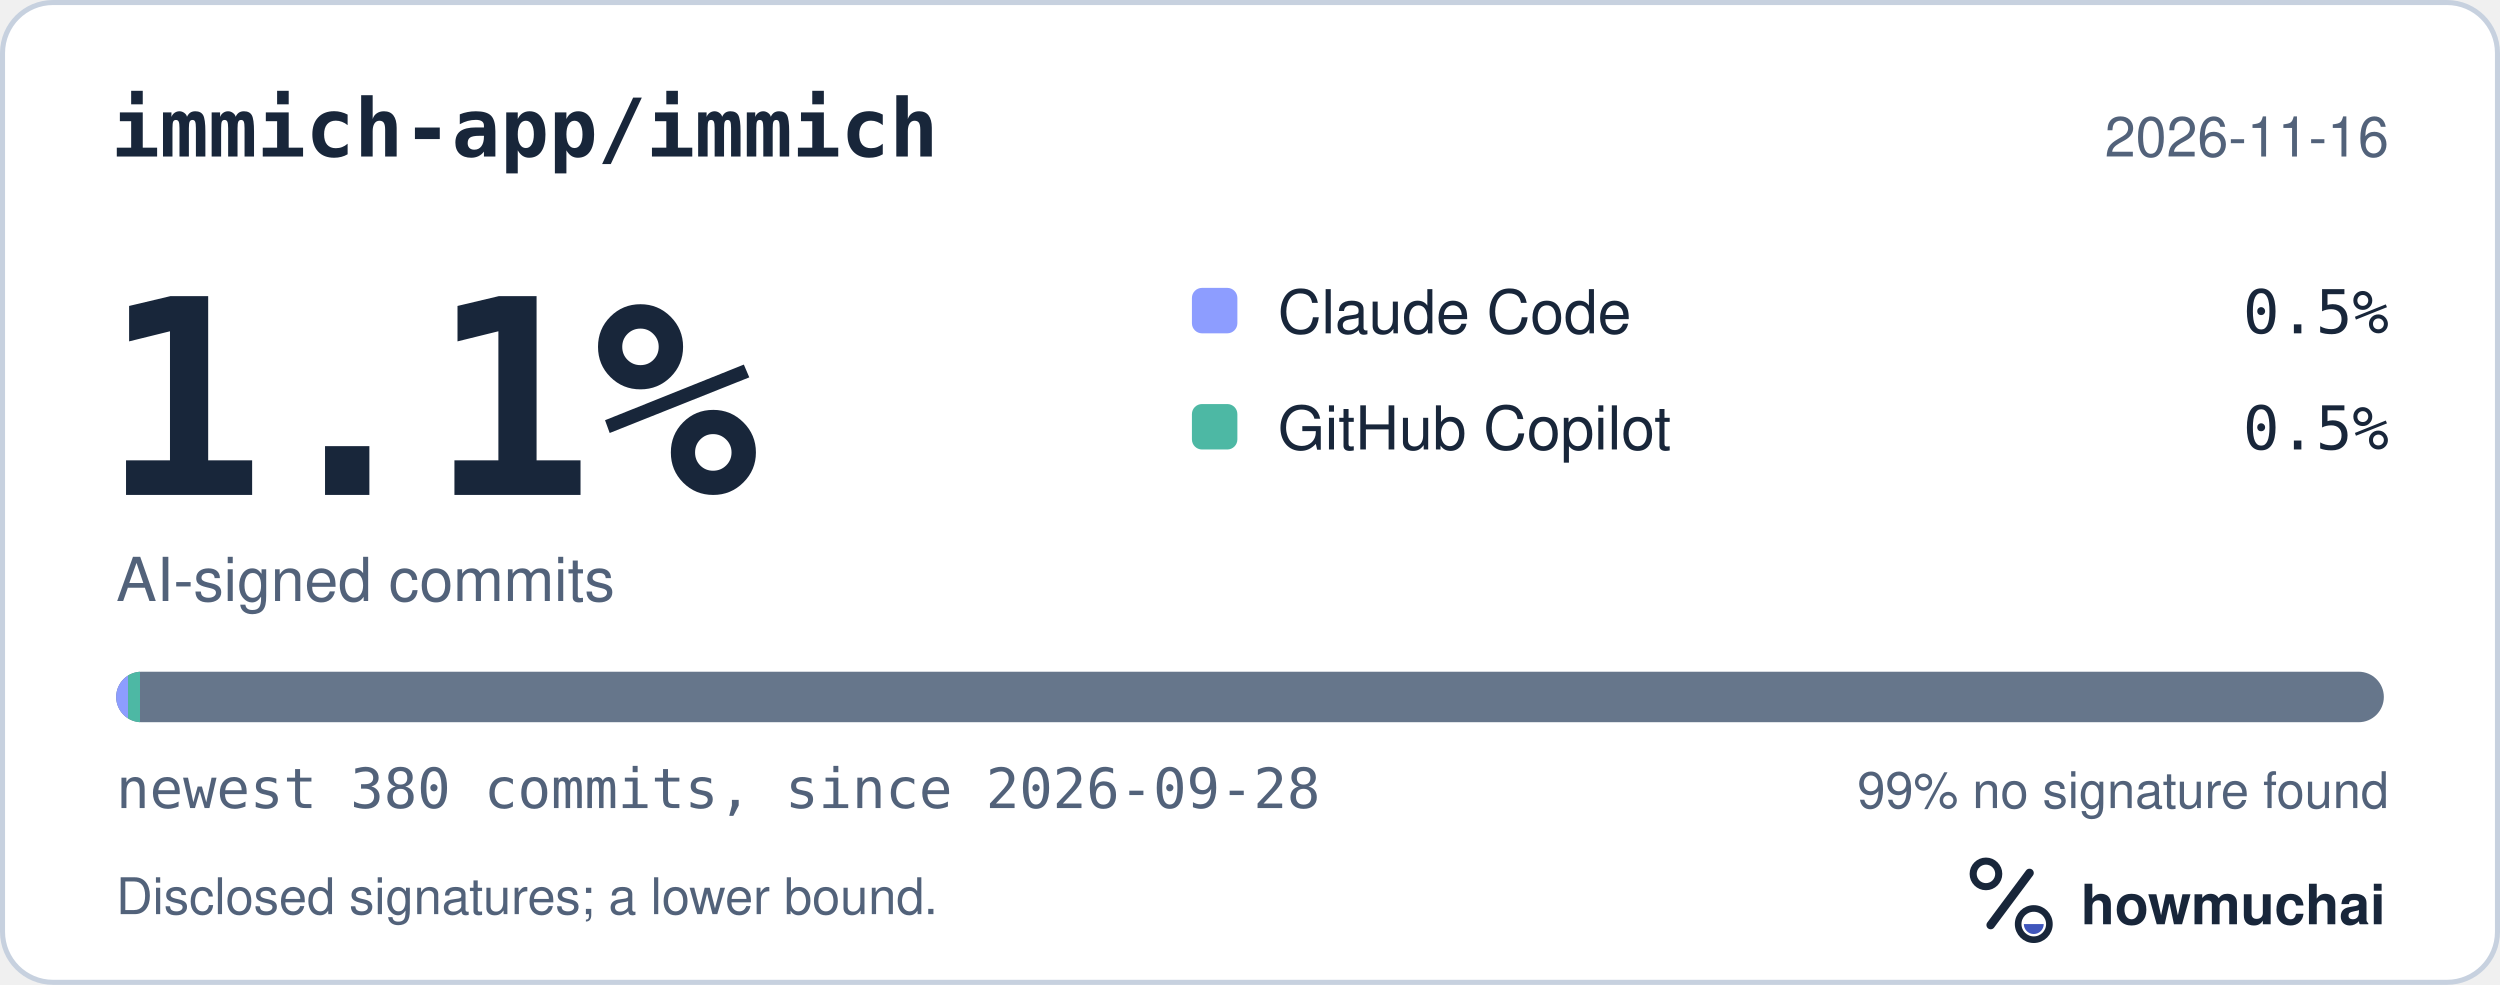
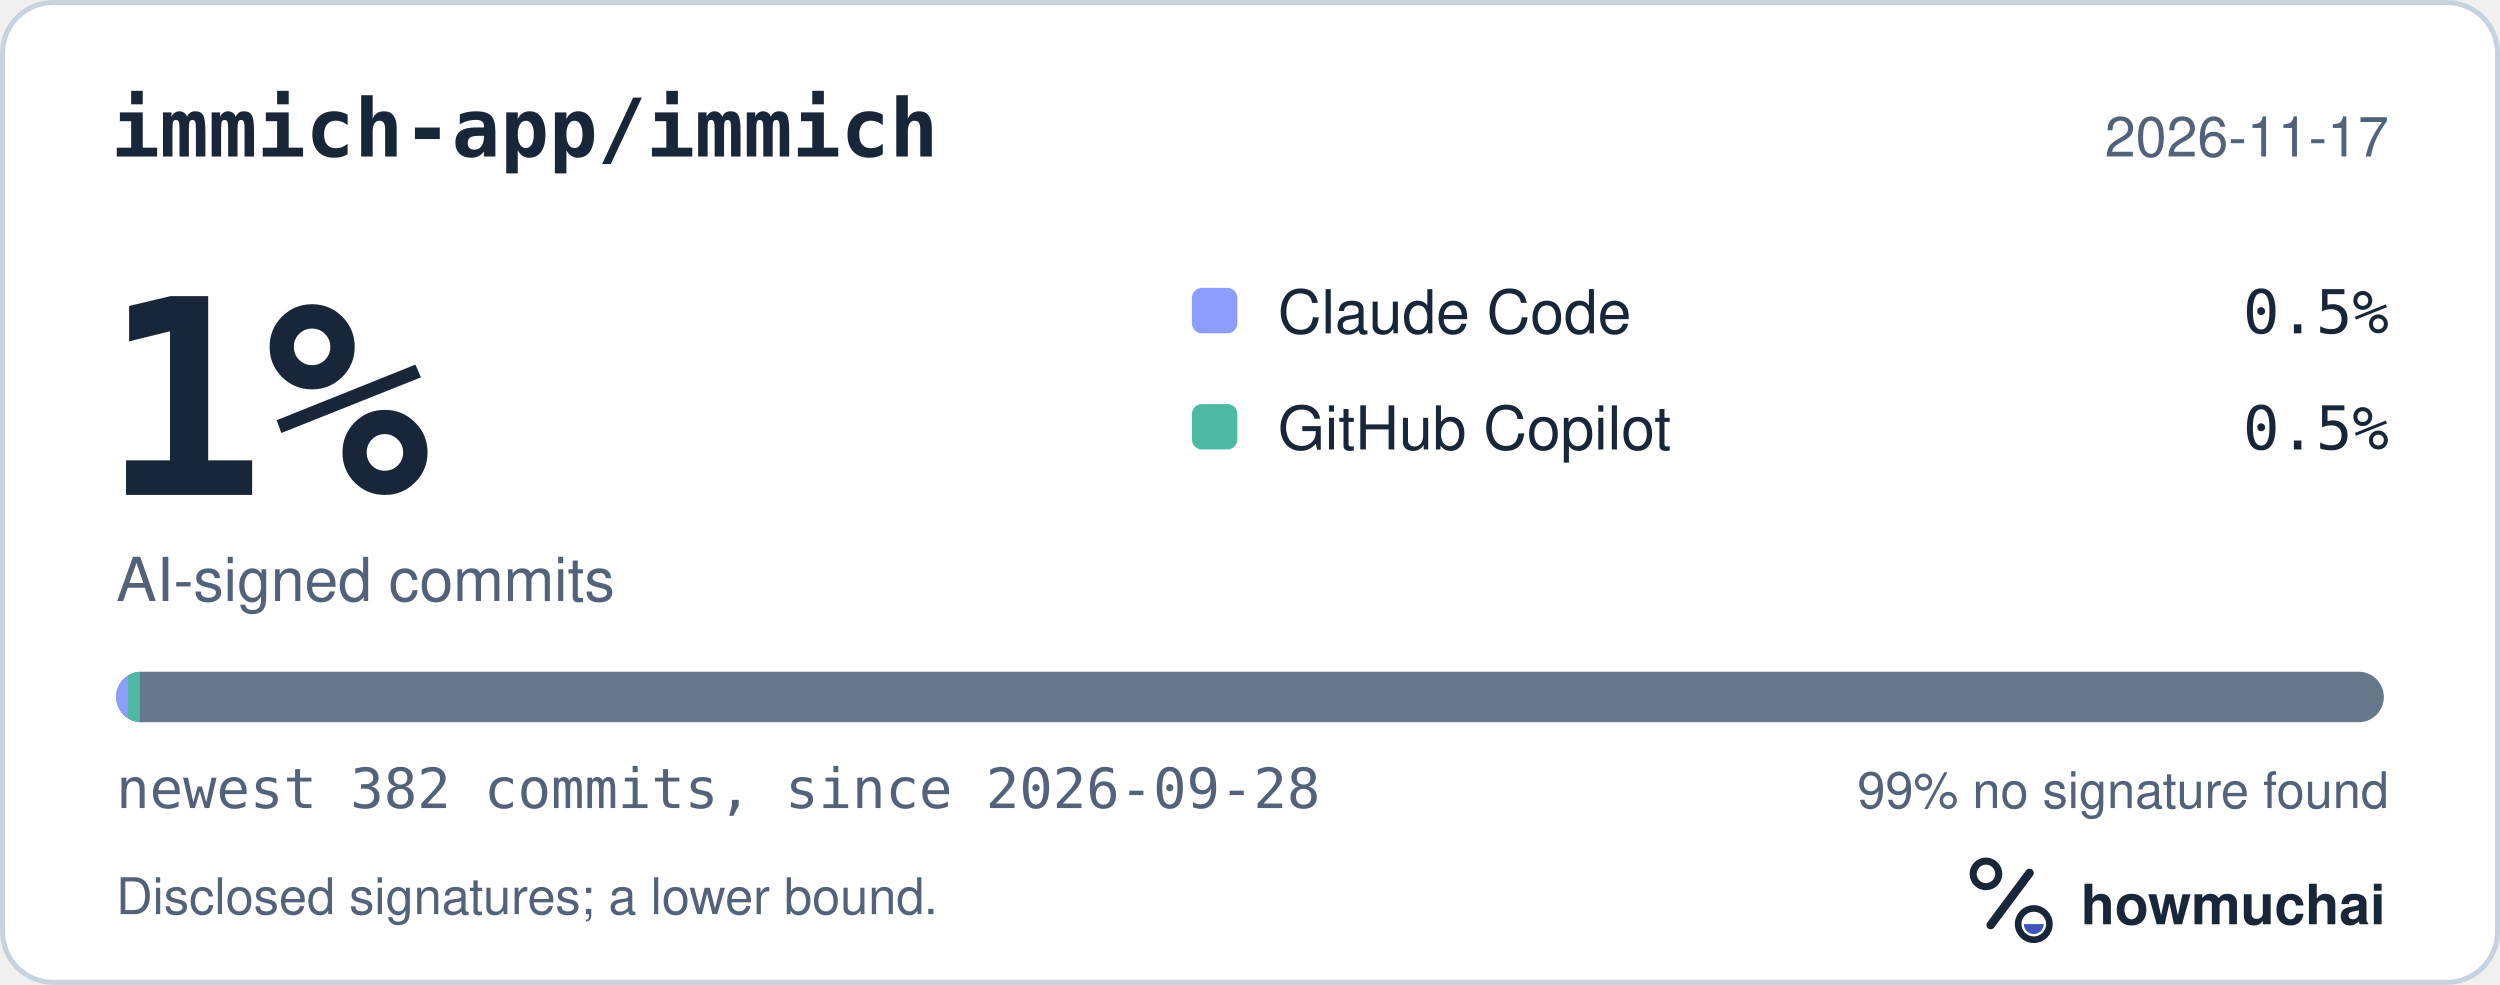
<svg xmlns="http://www.w3.org/2000/svg" width="495" height="195" viewBox="0 0 495 195" role="img" aria-labelledby="hm-t hm-d">
  <rect x="0.5" y="0.5" width="494" height="194" rx="10" fill="#FFFFFF" stroke="#C7D1DF" />
  <text x="22" y="31" fill="#18263A" font-family="ui-monospace, SF Mono, Menlo, Consolas, IBM Plex Mono, monospace" font-size="16" font-weight="600">immich-app/immich</text>
-   <text x="473" y="31" fill="#52627A" font-family="-apple-system, BlinkMacSystemFont, Segoe UI, Helvetica, Arial, Fira Sans, sans-serif" font-size="11" text-anchor="end">2026-11-16</text>
-   <text x="20" y="98" fill="#18263A" font-family="ui-monospace, SF Mono, Menlo, Consolas, IBM Plex Mono, monospace" font-size="54" font-weight="700">1.1%</text>
+   <text x="473" y="31" fill="#52627A" font-family="-apple-system, BlinkMacSystemFont, Segoe UI, Helvetica, Arial, Fira Sans, sans-serif" font-size="11" text-anchor="end">2026-11-17</text>
+   <text x="20" y="98" fill="#18263A" font-family="ui-monospace, SF Mono, Menlo, Consolas, IBM Plex Mono, monospace" font-size="54" font-weight="700">1%</text>
  <text x="23" y="119" fill="#52627A" font-family="-apple-system, BlinkMacSystemFont, Segoe UI, Helvetica, Arial, Fira Sans, sans-serif" font-size="12">AI-signed commits</text>
  <rect x="236" y="57" width="9" height="9" rx="2" fill="#8D9DFF" />
  <text x="253" y="66" fill="#18263A" font-family="-apple-system, BlinkMacSystemFont, Segoe UI, Helvetica, Arial, Fira Sans, sans-serif" font-size="12">Claude Code</text>
  <text x="473" y="66" fill="#18263A" font-family="ui-monospace, SF Mono, Menlo, Consolas, IBM Plex Mono, monospace" font-size="12" text-anchor="end">0.5%</text>
  <rect x="236" y="80" width="9" height="9" rx="2" fill="#4DB8A4" />
  <text x="253" y="89" fill="#18263A" font-family="-apple-system, BlinkMacSystemFont, Segoe UI, Helvetica, Arial, Fira Sans, sans-serif" font-size="12">GitHub Copilot</text>
  <text x="473" y="89" fill="#18263A" font-family="ui-monospace, SF Mono, Menlo, Consolas, IBM Plex Mono, monospace" font-size="12" text-anchor="end">0.5%</text>
  <defs>
    <clipPath id="hm-bar">
      <rect x="23" y="133" width="449" height="10" rx="5" />
    </clipPath>
  </defs>
  <rect x="23" y="133" width="449" height="10" rx="5" fill="#66768B" />
  <g clip-path="url(#hm-bar)">
-     <rect x="23.00" y="133" width="2.36" height="10" fill="#8D9DFF" />
-     <rect x="25.36" y="133" width="2.36" height="10" fill="#4DB8A4" />
+     <rect x="23.00" y="133" width="2.35" height="10" fill="#8D9DFF" />
+     <rect x="25.35" y="133" width="2.35" height="10" fill="#4DB8A4" />
  </g>
-   <text x="23" y="160" fill="#52627A" font-family="ui-monospace, SF Mono, Menlo, Consolas, IBM Plex Mono, monospace" font-size="11">newest 380 commits, since 2026-09-28</text>
+   <text x="23" y="160" fill="#52627A" font-family="ui-monospace, SF Mono, Menlo, Consolas, IBM Plex Mono, monospace" font-size="11">newest 382 commits, since 2026-09-28</text>
  <text x="473" y="160" fill="#52627A" font-family="-apple-system, BlinkMacSystemFont, Segoe UI, Helvetica, Arial, Fira Sans, sans-serif" font-size="10" text-anchor="end">99% no signature found</text>
  <text x="23" y="181" fill="#52627A" font-family="-apple-system, BlinkMacSystemFont, Segoe UI, Helvetica, Arial, Fira Sans, sans-serif" font-size="10">Disclosed signatures; a lower bound.</text>
  <g transform="translate(386 166) scale(0.046875)">
    <circle cx="154" cy="150" r="54" fill="none" stroke="#18263A" stroke-width="30" />
    <path d="M174 366 338 146" fill="none" stroke="#18263A" stroke-width="36" stroke-linecap="round" />
    <circle cx="356" cy="362" r="66" fill="none" stroke="#18263A" stroke-width="28" />
    <path d="M314 362a42 42 0 0 0 84 0Z" fill="#4056BC" />
  </g>
  <text x="412" y="183" fill="#18263A" font-family="-apple-system, BlinkMacSystemFont, Segoe UI, Helvetica, Arial, Fira Sans, sans-serif" font-size="11" font-weight="650">howmuchai</text>
</svg>
